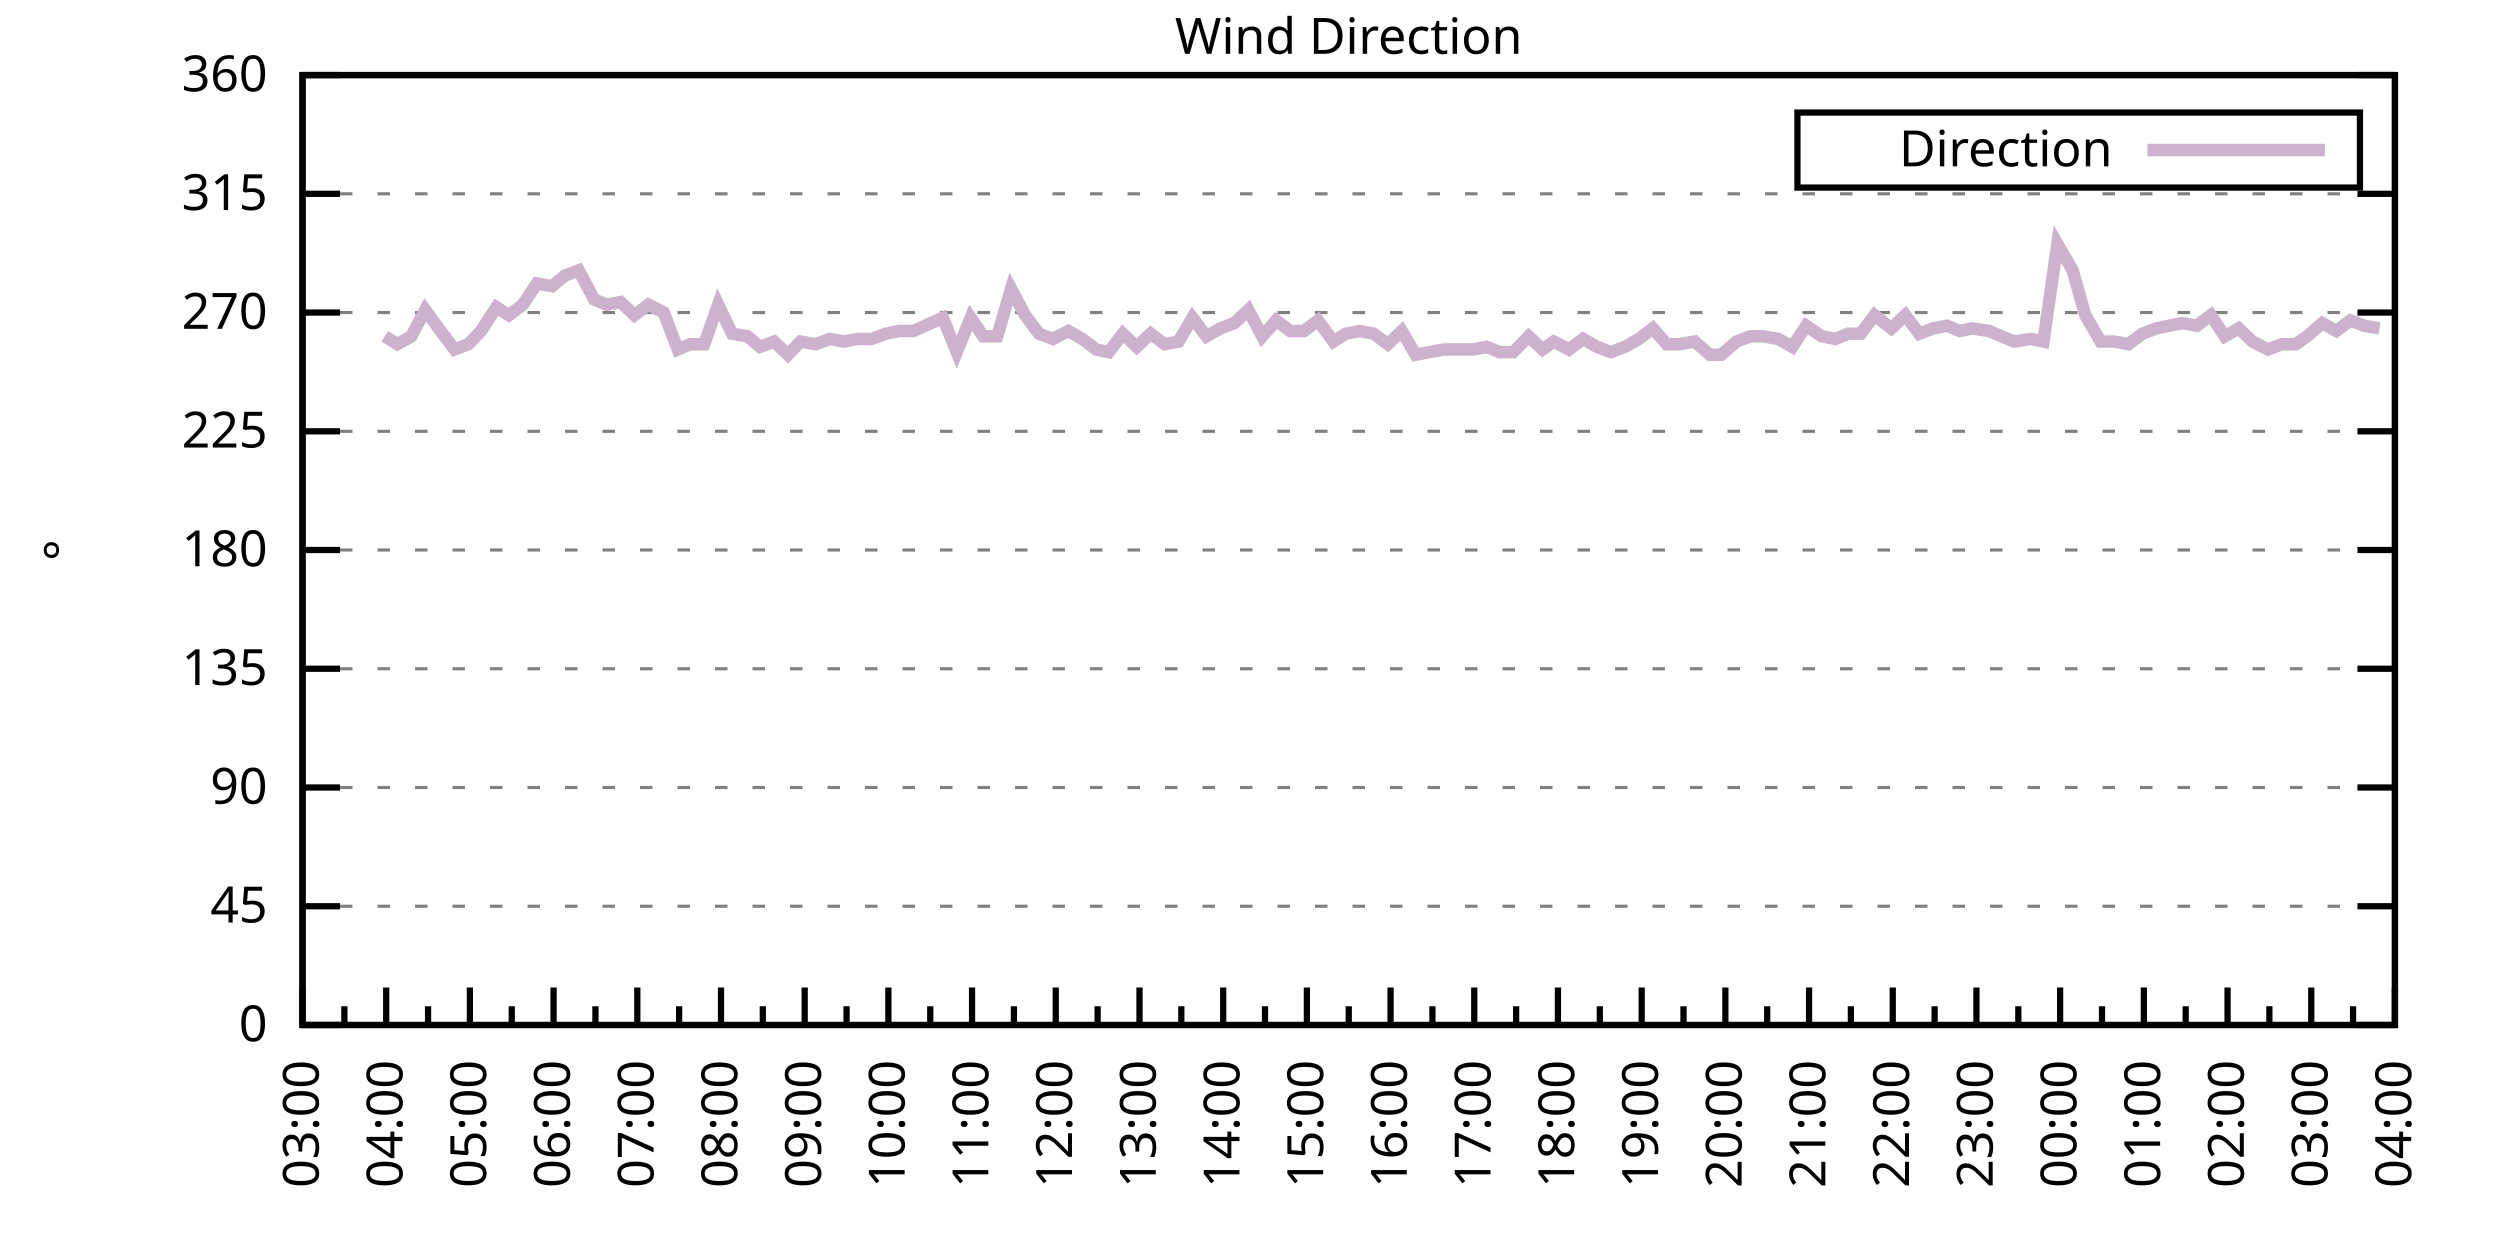
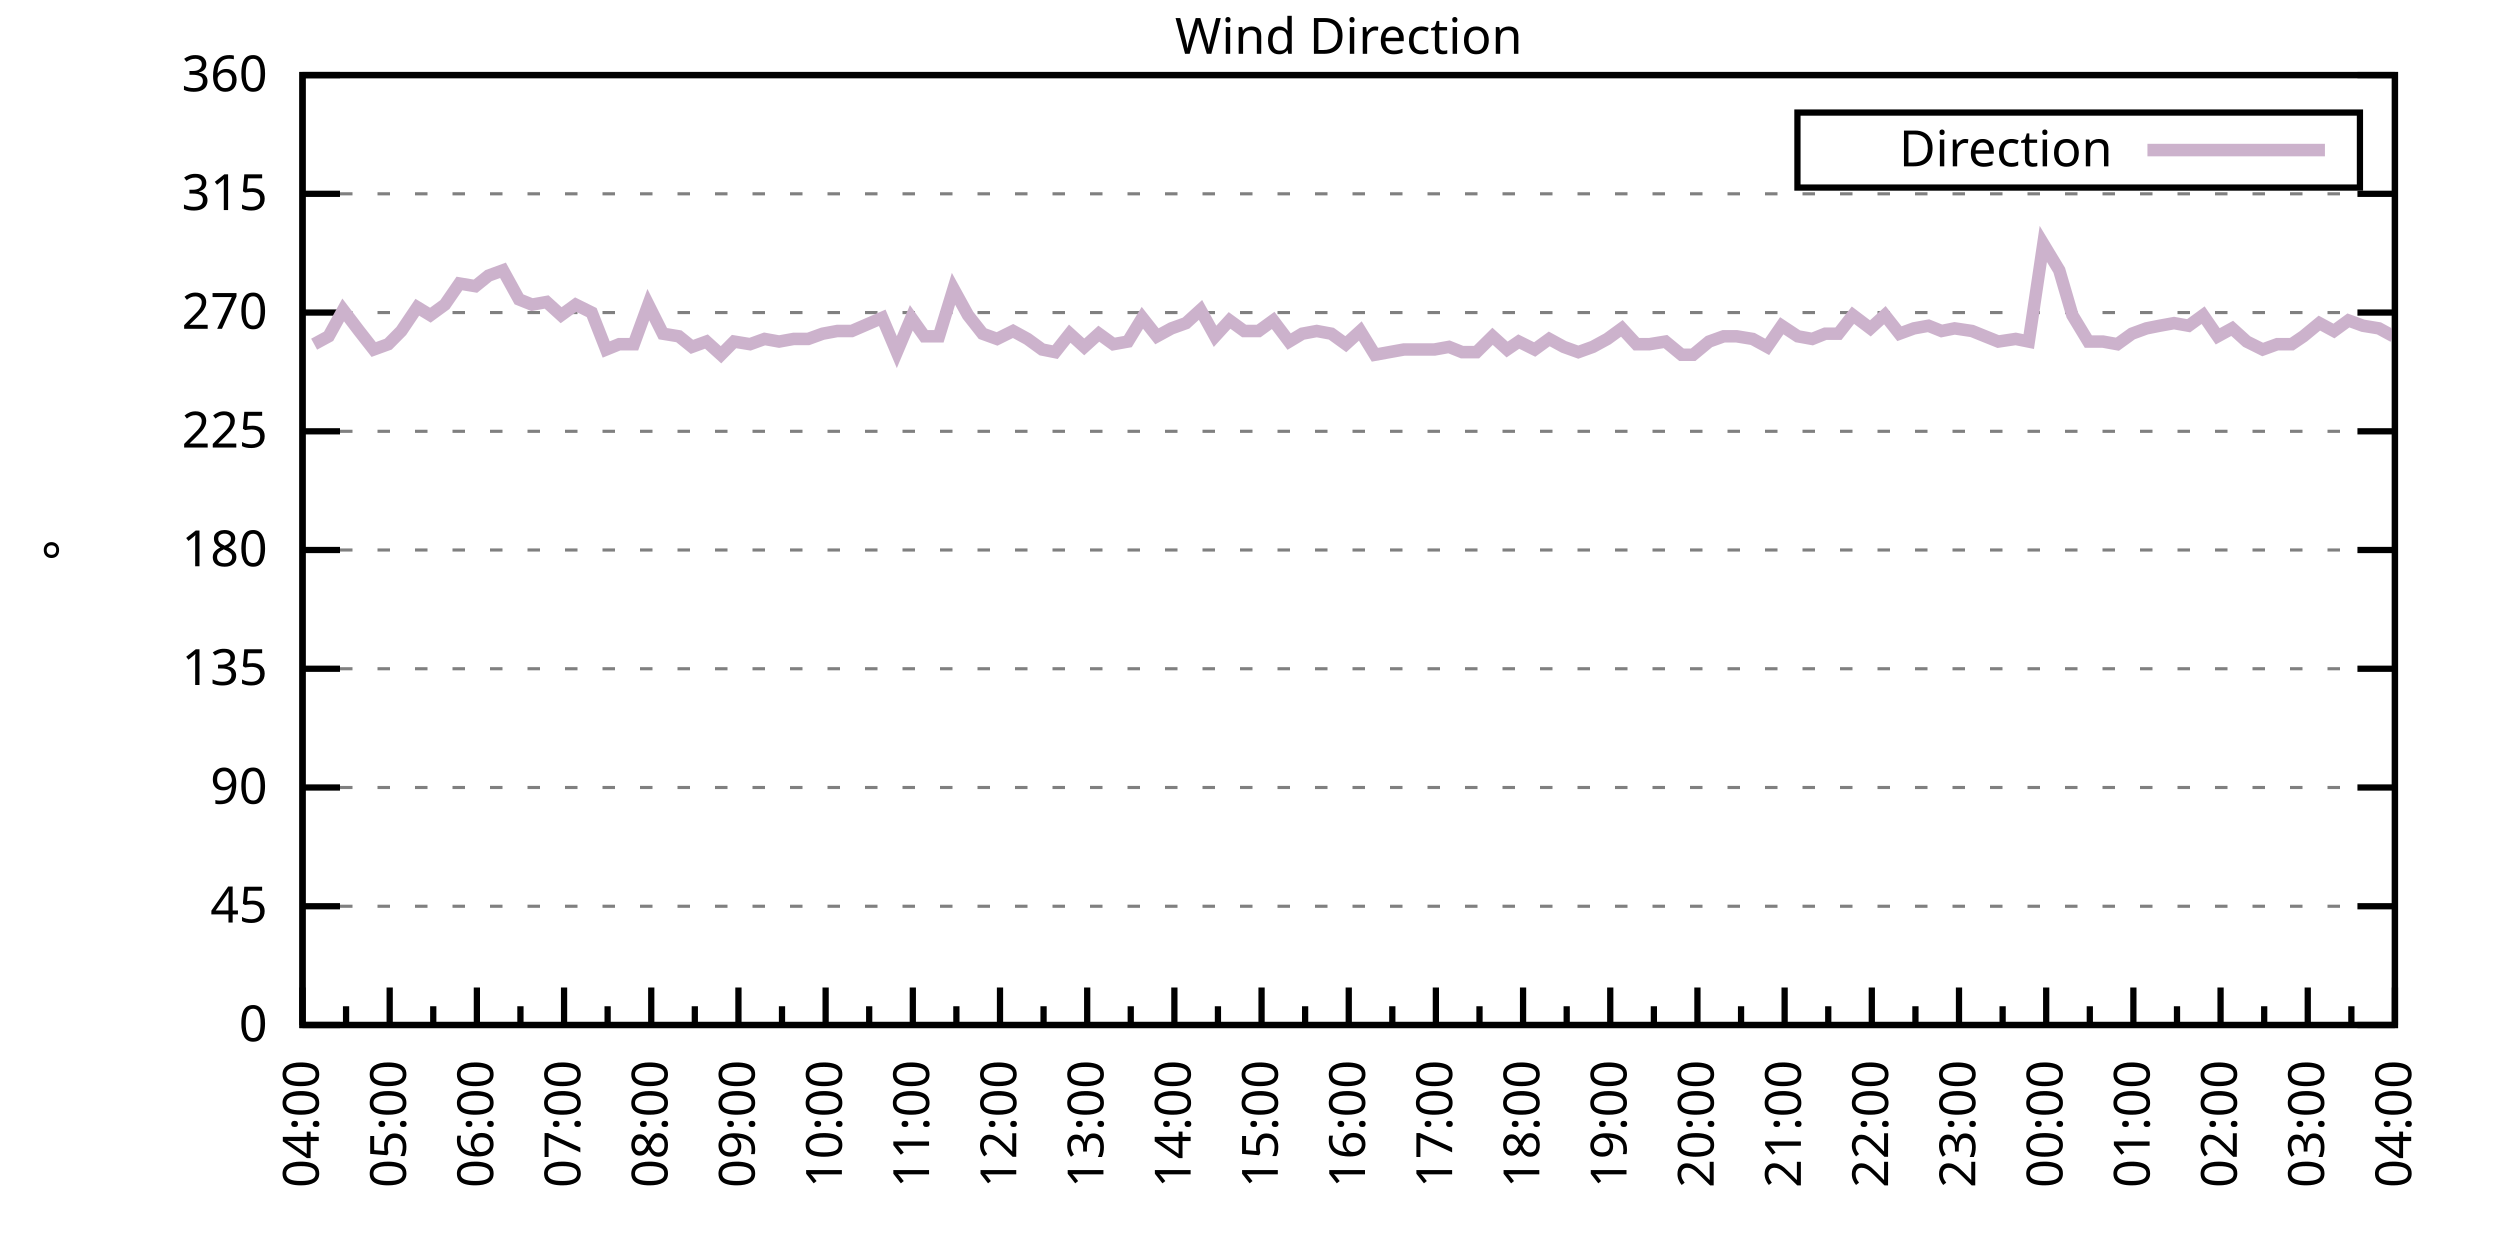
<svg xmlns="http://www.w3.org/2000/svg" xmlns:xlink="http://www.w3.org/1999/xlink" width="400" height="200" viewBox="0 0 400 200">
  <g id="gnuplot_canvas">
    <rect x="0" y="0" width="400" height="200" fill="none" />
    <defs>
      <circle id="gpDot" r="0.5" stroke-width="0.5" stroke="currentColor" />
      <path id="gpPt0" stroke-width="0.333" stroke="currentColor" d="M-1,0 h2 M0,-1 v2" />
      <path id="gpPt1" stroke-width="0.333" stroke="currentColor" d="M-1,-1 L1,1 M1,-1 L-1,1" />
      <path id="gpPt2" stroke-width="0.333" stroke="currentColor" d="M-1,0 L1,0 M0,-1 L0,1 M-1,-1 L1,1 M-1,1 L1,-1" />
      <rect id="gpPt3" stroke-width="0.333" stroke="currentColor" x="-1" y="-1" width="2" height="2" />
      <rect id="gpPt4" stroke-width="0.333" stroke="currentColor" fill="currentColor" x="-1" y="-1" width="2" height="2" />
      <circle id="gpPt5" stroke-width="0.333" stroke="currentColor" cx="0" cy="0" r="1" />
      <use xlink:href="#gpPt5" id="gpPt6" fill="currentColor" stroke="none" />
      <path id="gpPt7" stroke-width="0.333" stroke="currentColor" d="M0,-1.33 L-1.33,0.67 L1.33,0.67 z" />
      <use xlink:href="#gpPt7" id="gpPt8" fill="currentColor" stroke="none" />
      <use xlink:href="#gpPt7" id="gpPt9" stroke="currentColor" transform="rotate(180)" />
      <use xlink:href="#gpPt9" id="gpPt10" fill="currentColor" stroke="none" />
      <use xlink:href="#gpPt3" id="gpPt11" stroke="currentColor" transform="rotate(45)" />
      <use xlink:href="#gpPt11" id="gpPt12" fill="currentColor" stroke="none" />
      <path id="gpPt13" stroke-width="0.333" stroke="currentColor" d="M0,1.330 L1.265,0.411 L0.782,-1.067 L-0.782,-1.076 L-1.265,0.411 z" />
      <use xlink:href="#gpPt13" id="gpPt14" fill="currentColor" stroke="none" />
      <filter id="textbox" filterUnits="objectBoundingBox" x="0" y="0" height="1" width="1">
        <feFlood flood-color="white" flood-opacity="1" result="bgnd" />
        <feComposite in="SourceGraphic" in2="bgnd" operator="atop" />
      </filter>
      <filter id="greybox" filterUnits="objectBoundingBox" x="0" y="0" height="1" width="1">
        <feFlood flood-color="lightgrey" flood-opacity="1" result="grey" />
        <feComposite in="SourceGraphic" in2="grey" operator="atop" />
      </filter>
    </defs>
    <g fill="none" color="white" stroke="currentColor" stroke-width="1.00" stroke-linecap="butt" stroke-linejoin="miter">
</g>
    <g fill="none" color="black" stroke="currentColor" stroke-width="1.00" stroke-linecap="butt" stroke-linejoin="miter">
      <g stroke="none" shape-rendering="crispEdges">
        <polygon fill="rgb(255, 255, 255)" points="48.40,164.00 383.18,164.00 383.18,12.02 48.40,12.02 " />
      </g>
    </g>
    <g fill="none" color="black" stroke="currentColor" stroke-width="1.00" stroke-linecap="butt" stroke-linejoin="miter">
</g>
    <g fill="none" color="black" stroke="black" stroke-width="0.50" stroke-linecap="butt" stroke-linejoin="miter">
</g>
    <g fill="none" color="gray" stroke="currentColor" stroke-width="0.50" stroke-linecap="butt" stroke-linejoin="miter">
      <path stroke="gray" stroke-dasharray="2,4" class="gridline" d="M48.40,164.00 L383.19,164.00  " />
    </g>
    <g fill="none" color="gray" stroke="gray" stroke-width="1.00" stroke-linecap="butt" stroke-linejoin="miter">
</g>
    <g fill="none" color="black" stroke="currentColor" stroke-width="1.00" stroke-linecap="butt" stroke-linejoin="miter">
      <path stroke="black" d="M48.40,164.00 L54.40,164.00 M383.19,164.00 L377.19,164.00  " />
      <g transform="translate(42.80,166.60)" stroke="none" fill="black" font-family="Sans" font-size="8.00" text-anchor="end">
        <text>
          <tspan font-family="Sans"> 0</tspan>
        </text>
      </g>
    </g>
    <g fill="none" color="black" stroke="currentColor" stroke-width="1.00" stroke-linecap="butt" stroke-linejoin="miter">
</g>
    <g fill="none" color="black" stroke="black" stroke-width="0.50" stroke-linecap="butt" stroke-linejoin="miter">
</g>
    <g fill="none" color="gray" stroke="currentColor" stroke-width="0.50" stroke-linecap="butt" stroke-linejoin="miter">
      <path stroke="gray" stroke-dasharray="2,4" class="gridline" d="M48.40,145.00 L383.19,145.00  " />
    </g>
    <g fill="none" color="gray" stroke="gray" stroke-width="1.00" stroke-linecap="butt" stroke-linejoin="miter">
</g>
    <g fill="none" color="black" stroke="currentColor" stroke-width="1.00" stroke-linecap="butt" stroke-linejoin="miter">
      <path stroke="black" d="M48.40,145.00 L54.40,145.00 M383.19,145.00 L377.19,145.00  " />
      <g transform="translate(42.80,147.60)" stroke="none" fill="black" font-family="Sans" font-size="8.00" text-anchor="end">
        <text>
          <tspan font-family="Sans"> 45</tspan>
        </text>
      </g>
    </g>
    <g fill="none" color="black" stroke="currentColor" stroke-width="1.00" stroke-linecap="butt" stroke-linejoin="miter">
</g>
    <g fill="none" color="black" stroke="black" stroke-width="0.50" stroke-linecap="butt" stroke-linejoin="miter">
</g>
    <g fill="none" color="gray" stroke="currentColor" stroke-width="0.50" stroke-linecap="butt" stroke-linejoin="miter">
      <path stroke="gray" stroke-dasharray="2,4" class="gridline" d="M48.40,126.00 L383.19,126.00  " />
    </g>
    <g fill="none" color="gray" stroke="gray" stroke-width="1.00" stroke-linecap="butt" stroke-linejoin="miter">
</g>
    <g fill="none" color="black" stroke="currentColor" stroke-width="1.00" stroke-linecap="butt" stroke-linejoin="miter">
      <path stroke="black" d="M48.40,126.00 L54.40,126.00 M383.19,126.00 L377.19,126.00  " />
      <g transform="translate(42.80,128.60)" stroke="none" fill="black" font-family="Sans" font-size="8.00" text-anchor="end">
        <text>
          <tspan font-family="Sans"> 90</tspan>
        </text>
      </g>
    </g>
    <g fill="none" color="black" stroke="currentColor" stroke-width="1.00" stroke-linecap="butt" stroke-linejoin="miter">
</g>
    <g fill="none" color="black" stroke="black" stroke-width="0.50" stroke-linecap="butt" stroke-linejoin="miter">
</g>
    <g fill="none" color="gray" stroke="currentColor" stroke-width="0.50" stroke-linecap="butt" stroke-linejoin="miter">
      <path stroke="gray" stroke-dasharray="2,4" class="gridline" d="M48.40,107.00 L383.19,107.00  " />
    </g>
    <g fill="none" color="gray" stroke="gray" stroke-width="1.00" stroke-linecap="butt" stroke-linejoin="miter">
</g>
    <g fill="none" color="black" stroke="currentColor" stroke-width="1.00" stroke-linecap="butt" stroke-linejoin="miter">
      <path stroke="black" d="M48.40,107.00 L54.40,107.00 M383.19,107.00 L377.19,107.00  " />
      <g transform="translate(42.80,109.60)" stroke="none" fill="black" font-family="Sans" font-size="8.00" text-anchor="end">
        <text>
          <tspan font-family="Sans"> 135</tspan>
        </text>
      </g>
    </g>
    <g fill="none" color="black" stroke="currentColor" stroke-width="1.00" stroke-linecap="butt" stroke-linejoin="miter">
</g>
    <g fill="none" color="black" stroke="black" stroke-width="0.50" stroke-linecap="butt" stroke-linejoin="miter">
</g>
    <g fill="none" color="gray" stroke="currentColor" stroke-width="0.50" stroke-linecap="butt" stroke-linejoin="miter">
      <path stroke="gray" stroke-dasharray="2,4" class="gridline" d="M48.40,88.00 L383.19,88.00  " />
    </g>
    <g fill="none" color="gray" stroke="gray" stroke-width="1.00" stroke-linecap="butt" stroke-linejoin="miter">
</g>
    <g fill="none" color="black" stroke="currentColor" stroke-width="1.00" stroke-linecap="butt" stroke-linejoin="miter">
      <path stroke="black" d="M48.40,88.00 L54.40,88.00 M383.19,88.00 L377.19,88.00  " />
      <g transform="translate(42.80,90.60)" stroke="none" fill="black" font-family="Sans" font-size="8.00" text-anchor="end">
        <text>
          <tspan font-family="Sans"> 180</tspan>
        </text>
      </g>
    </g>
    <g fill="none" color="black" stroke="currentColor" stroke-width="1.00" stroke-linecap="butt" stroke-linejoin="miter">
</g>
    <g fill="none" color="black" stroke="black" stroke-width="0.50" stroke-linecap="butt" stroke-linejoin="miter">
</g>
    <g fill="none" color="gray" stroke="currentColor" stroke-width="0.50" stroke-linecap="butt" stroke-linejoin="miter">
      <path stroke="gray" stroke-dasharray="2,4" class="gridline" d="M48.40,69.01 L383.19,69.01  " />
    </g>
    <g fill="none" color="gray" stroke="gray" stroke-width="1.00" stroke-linecap="butt" stroke-linejoin="miter">
</g>
    <g fill="none" color="black" stroke="currentColor" stroke-width="1.00" stroke-linecap="butt" stroke-linejoin="miter">
      <path stroke="black" d="M48.40,69.01 L54.40,69.01 M383.19,69.01 L377.19,69.01  " />
      <g transform="translate(42.80,71.61)" stroke="none" fill="black" font-family="Sans" font-size="8.00" text-anchor="end">
        <text>
          <tspan font-family="Sans"> 225</tspan>
        </text>
      </g>
    </g>
    <g fill="none" color="black" stroke="currentColor" stroke-width="1.00" stroke-linecap="butt" stroke-linejoin="miter">
</g>
    <g fill="none" color="black" stroke="black" stroke-width="0.50" stroke-linecap="butt" stroke-linejoin="miter">
</g>
    <g fill="none" color="gray" stroke="currentColor" stroke-width="0.50" stroke-linecap="butt" stroke-linejoin="miter">
      <path stroke="gray" stroke-dasharray="2,4" class="gridline" d="M48.40,50.01 L383.19,50.01  " />
    </g>
    <g fill="none" color="gray" stroke="gray" stroke-width="1.00" stroke-linecap="butt" stroke-linejoin="miter">
</g>
    <g fill="none" color="black" stroke="currentColor" stroke-width="1.00" stroke-linecap="butt" stroke-linejoin="miter">
      <path stroke="black" d="M48.40,50.01 L54.40,50.01 M383.19,50.01 L377.19,50.01  " />
      <g transform="translate(42.80,52.61)" stroke="none" fill="black" font-family="Sans" font-size="8.00" text-anchor="end">
        <text>
          <tspan font-family="Sans"> 270</tspan>
        </text>
      </g>
    </g>
    <g fill="none" color="black" stroke="currentColor" stroke-width="1.00" stroke-linecap="butt" stroke-linejoin="miter">
</g>
    <g fill="none" color="black" stroke="black" stroke-width="0.50" stroke-linecap="butt" stroke-linejoin="miter">
</g>
    <g fill="none" color="gray" stroke="currentColor" stroke-width="0.50" stroke-linecap="butt" stroke-linejoin="miter">
      <path stroke="gray" stroke-dasharray="2,4" class="gridline" d="M48.40,31.01 L383.19,31.01  " />
    </g>
    <g fill="none" color="gray" stroke="gray" stroke-width="1.00" stroke-linecap="butt" stroke-linejoin="miter">
</g>
    <g fill="none" color="black" stroke="currentColor" stroke-width="1.00" stroke-linecap="butt" stroke-linejoin="miter">
      <path stroke="black" d="M48.40,31.01 L54.40,31.01 M383.19,31.01 L377.19,31.01  " />
      <g transform="translate(42.80,33.61)" stroke="none" fill="black" font-family="Sans" font-size="8.00" text-anchor="end">
        <text>
          <tspan font-family="Sans"> 315</tspan>
        </text>
      </g>
    </g>
    <g fill="none" color="black" stroke="currentColor" stroke-width="1.00" stroke-linecap="butt" stroke-linejoin="miter">
</g>
    <g fill="none" color="black" stroke="black" stroke-width="0.50" stroke-linecap="butt" stroke-linejoin="miter">
</g>
    <g fill="none" color="gray" stroke="currentColor" stroke-width="0.50" stroke-linecap="butt" stroke-linejoin="miter">
      <path stroke="gray" stroke-dasharray="2,4" class="gridline" d="M48.40,12.01 L383.19,12.01  " />
    </g>
    <g fill="none" color="gray" stroke="gray" stroke-width="1.00" stroke-linecap="butt" stroke-linejoin="miter">
</g>
    <g fill="none" color="black" stroke="currentColor" stroke-width="1.00" stroke-linecap="butt" stroke-linejoin="miter">
      <path stroke="black" d="M48.40,12.01 L54.40,12.01 M383.19,12.01 L377.19,12.01  " />
      <g transform="translate(42.80,14.61)" stroke="none" fill="black" font-family="Sans" font-size="8.00" text-anchor="end">
        <text>
          <tspan font-family="Sans"> 360</tspan>
        </text>
      </g>
    </g>
    <g fill="none" color="black" stroke="currentColor" stroke-width="1.00" stroke-linecap="butt" stroke-linejoin="miter">
      <path stroke="black" d="M48.40,164.00 L48.40,158.00  " />
      <g transform="translate(51.00,169.60) rotate(270)" stroke="none" fill="black" font-family="Sans" font-size="8.00" text-anchor="end">
        <text>
+           <tspan font-family="Sans">04:00</tspan>
+         </text>
+       </g>
+     </g>
+     <g fill="none" color="black" stroke="currentColor" stroke-width="1.00" stroke-linecap="butt" stroke-linejoin="miter">
+       <path stroke="black" d="M55.37,164.00 L55.37,161.00 M62.35,164.00 L62.35,158.00  " />
+       <g transform="translate(64.95,169.60) rotate(270)" stroke="none" fill="black" font-family="Sans" font-size="8.00" text-anchor="end">
+         <text>
+           <tspan font-family="Sans">05:00</tspan>
+         </text>
+       </g>
+     </g>
+     <g fill="none" color="black" stroke="currentColor" stroke-width="1.00" stroke-linecap="butt" stroke-linejoin="miter">
+       <path stroke="black" d="M69.32,164.00 L69.32,161.00 M76.30,164.00 L76.30,158.00  " />
+       <g transform="translate(78.90,169.60) rotate(270)" stroke="none" fill="black" font-family="Sans" font-size="8.00" text-anchor="end">
+         <text>
+           <tspan font-family="Sans">06:00</tspan>
+         </text>
+       </g>
+     </g>
+     <g fill="none" color="black" stroke="currentColor" stroke-width="1.00" stroke-linecap="butt" stroke-linejoin="miter">
+       <path stroke="black" d="M83.27,164.00 L83.27,161.00 M90.25,164.00 L90.25,158.00  " />
+       <g transform="translate(92.85,169.60) rotate(270)" stroke="none" fill="black" font-family="Sans" font-size="8.00" text-anchor="end">
+         <text>
+           <tspan font-family="Sans">07:00</tspan>
+         </text>
+       </g>
+     </g>
+     <g fill="none" color="black" stroke="currentColor" stroke-width="1.00" stroke-linecap="butt" stroke-linejoin="miter">
+       <path stroke="black" d="M97.22,164.00 L97.22,161.00 M104.20,164.00 L104.20,158.00  " />
+       <g transform="translate(106.80,169.60) rotate(270)" stroke="none" fill="black" font-family="Sans" font-size="8.00" text-anchor="end">
+         <text>
+           <tspan font-family="Sans">08:00</tspan>
+         </text>
+       </g>
+     </g>
+     <g fill="none" color="black" stroke="currentColor" stroke-width="1.00" stroke-linecap="butt" stroke-linejoin="miter">
+       <path stroke="black" d="M111.17,164.00 L111.17,161.00 M118.15,164.00 L118.15,158.00  " />
+       <g transform="translate(120.75,169.60) rotate(270)" stroke="none" fill="black" font-family="Sans" font-size="8.00" text-anchor="end">
+         <text>
+           <tspan font-family="Sans">09:00</tspan>
+         </text>
+       </g>
+     </g>
+     <g fill="none" color="black" stroke="currentColor" stroke-width="1.00" stroke-linecap="butt" stroke-linejoin="miter">
+       <path stroke="black" d="M125.12,164.00 L125.12,161.00 M132.10,164.00 L132.10,158.00  " />
+       <g transform="translate(134.70,169.60) rotate(270)" stroke="none" fill="black" font-family="Sans" font-size="8.00" text-anchor="end">
+         <text>
+           <tspan font-family="Sans">10:00</tspan>
+         </text>
+       </g>
+     </g>
+     <g fill="none" color="black" stroke="currentColor" stroke-width="1.00" stroke-linecap="butt" stroke-linejoin="miter">
+       <path stroke="black" d="M139.07,164.00 L139.07,161.00 M146.05,164.00 L146.05,158.00  " />
+       <g transform="translate(148.65,169.60) rotate(270)" stroke="none" fill="black" font-family="Sans" font-size="8.00" text-anchor="end">
+         <text>
+           <tspan font-family="Sans">11:00</tspan>
+         </text>
+       </g>
+     </g>
+     <g fill="none" color="black" stroke="currentColor" stroke-width="1.00" stroke-linecap="butt" stroke-linejoin="miter">
+       <path stroke="black" d="M153.02,164.00 L153.02,161.00 M160.00,164.00 L160.00,158.00  " />
+       <g transform="translate(162.60,169.60) rotate(270)" stroke="none" fill="black" font-family="Sans" font-size="8.00" text-anchor="end">
+         <text>
+           <tspan font-family="Sans">12:00</tspan>
+         </text>
+       </g>
+     </g>
+     <g fill="none" color="black" stroke="currentColor" stroke-width="1.00" stroke-linecap="butt" stroke-linejoin="miter">
+       <path stroke="black" d="M166.97,164.00 L166.97,161.00 M173.95,164.00 L173.95,158.00  " />
+       <g transform="translate(176.55,169.60) rotate(270)" stroke="none" fill="black" font-family="Sans" font-size="8.00" text-anchor="end">
+         <text>
+           <tspan font-family="Sans">13:00</tspan>
+         </text>
+       </g>
+     </g>
+     <g fill="none" color="black" stroke="currentColor" stroke-width="1.00" stroke-linecap="butt" stroke-linejoin="miter">
+       <path stroke="black" d="M180.92,164.00 L180.92,161.00 M187.90,164.00 L187.90,158.00  " />
+       <g transform="translate(190.50,169.60) rotate(270)" stroke="none" fill="black" font-family="Sans" font-size="8.00" text-anchor="end">
+         <text>
+           <tspan font-family="Sans">14:00</tspan>
+         </text>
+       </g>
+     </g>
+     <g fill="none" color="black" stroke="currentColor" stroke-width="1.00" stroke-linecap="butt" stroke-linejoin="miter">
+       <path stroke="black" d="M194.87,164.00 L194.87,161.00 M201.85,164.00 L201.85,158.00  " />
+       <g transform="translate(204.45,169.60) rotate(270)" stroke="none" fill="black" font-family="Sans" font-size="8.00" text-anchor="end">
+         <text>
+           <tspan font-family="Sans">15:00</tspan>
+         </text>
+       </g>
+     </g>
+     <g fill="none" color="black" stroke="currentColor" stroke-width="1.00" stroke-linecap="butt" stroke-linejoin="miter">
+       <path stroke="black" d="M208.82,164.00 L208.82,161.00 M215.80,164.00 L215.80,158.00  " />
+       <g transform="translate(218.40,169.60) rotate(270)" stroke="none" fill="black" font-family="Sans" font-size="8.00" text-anchor="end">
+         <text>
+           <tspan font-family="Sans">16:00</tspan>
+         </text>
+       </g>
+     </g>
+     <g fill="none" color="black" stroke="currentColor" stroke-width="1.00" stroke-linecap="butt" stroke-linejoin="miter">
+       <path stroke="black" d="M222.77,164.00 L222.77,161.00 M229.74,164.00 L229.74,158.00  " />
+       <g transform="translate(232.34,169.60) rotate(270)" stroke="none" fill="black" font-family="Sans" font-size="8.00" text-anchor="end">
+         <text>
+           <tspan font-family="Sans">17:00</tspan>
+         </text>
+       </g>
+     </g>
+     <g fill="none" color="black" stroke="currentColor" stroke-width="1.00" stroke-linecap="butt" stroke-linejoin="miter">
+       <path stroke="black" d="M236.72,164.00 L236.72,161.00 M243.69,164.00 L243.69,158.00  " />
+       <g transform="translate(246.29,169.60) rotate(270)" stroke="none" fill="black" font-family="Sans" font-size="8.00" text-anchor="end">
+         <text>
+           <tspan font-family="Sans">18:00</tspan>
+         </text>
+       </g>
+     </g>
+     <g fill="none" color="black" stroke="currentColor" stroke-width="1.00" stroke-linecap="butt" stroke-linejoin="miter">
+       <path stroke="black" d="M250.67,164.00 L250.67,161.00 M257.64,164.00 L257.64,158.00  " />
+       <g transform="translate(260.24,169.60) rotate(270)" stroke="none" fill="black" font-family="Sans" font-size="8.00" text-anchor="end">
+         <text>
+           <tspan font-family="Sans">19:00</tspan>
+         </text>
+       </g>
+     </g>
+     <g fill="none" color="black" stroke="currentColor" stroke-width="1.00" stroke-linecap="butt" stroke-linejoin="miter">
+       <path stroke="black" d="M264.62,164.00 L264.62,161.00 M271.59,164.00 L271.59,158.00  " />
+       <g transform="translate(274.19,169.60) rotate(270)" stroke="none" fill="black" font-family="Sans" font-size="8.00" text-anchor="end">
+         <text>
+           <tspan font-family="Sans">20:00</tspan>
+         </text>
+       </g>
+     </g>
+     <g fill="none" color="black" stroke="currentColor" stroke-width="1.00" stroke-linecap="butt" stroke-linejoin="miter">
+       <path stroke="black" d="M278.57,164.00 L278.57,161.00 M285.54,164.00 L285.54,158.00  " />
+       <g transform="translate(288.14,169.60) rotate(270)" stroke="none" fill="black" font-family="Sans" font-size="8.00" text-anchor="end">
+         <text>
+           <tspan font-family="Sans">21:00</tspan>
+         </text>
+       </g>
+     </g>
+     <g fill="none" color="black" stroke="currentColor" stroke-width="1.00" stroke-linecap="butt" stroke-linejoin="miter">
+       <path stroke="black" d="M292.52,164.00 L292.52,161.00 M299.49,164.00 L299.49,158.00  " />
+       <g transform="translate(302.09,169.60) rotate(270)" stroke="none" fill="black" font-family="Sans" font-size="8.00" text-anchor="end">
+         <text>
+           <tspan font-family="Sans">22:00</tspan>
+         </text>
+       </g>
+     </g>
+     <g fill="none" color="black" stroke="currentColor" stroke-width="1.00" stroke-linecap="butt" stroke-linejoin="miter">
+       <path stroke="black" d="M306.47,164.00 L306.47,161.00 M313.44,164.00 L313.44,158.00  " />
+       <g transform="translate(316.04,169.60) rotate(270)" stroke="none" fill="black" font-family="Sans" font-size="8.00" text-anchor="end">
+         <text>
+           <tspan font-family="Sans">23:00</tspan>
+         </text>
+       </g>
+     </g>
+     <g fill="none" color="black" stroke="currentColor" stroke-width="1.00" stroke-linecap="butt" stroke-linejoin="miter">
+       <path stroke="black" d="M320.42,164.00 L320.42,161.00 M327.39,164.00 L327.39,158.00  " />
+       <g transform="translate(329.99,169.60) rotate(270)" stroke="none" fill="black" font-family="Sans" font-size="8.00" text-anchor="end">
+         <text>
+           <tspan font-family="Sans">00:00</tspan>
+         </text>
+       </g>
+     </g>
+     <g fill="none" color="black" stroke="currentColor" stroke-width="1.00" stroke-linecap="butt" stroke-linejoin="miter">
+       <path stroke="black" d="M334.37,164.00 L334.37,161.00 M341.34,164.00 L341.34,158.00  " />
+       <g transform="translate(343.94,169.60) rotate(270)" stroke="none" fill="black" font-family="Sans" font-size="8.00" text-anchor="end">
+         <text>
+           <tspan font-family="Sans">01:00</tspan>
+         </text>
+       </g>
+     </g>
+     <g fill="none" color="black" stroke="currentColor" stroke-width="1.00" stroke-linecap="butt" stroke-linejoin="miter">
+       <path stroke="black" d="M348.32,164.00 L348.32,161.00 M355.29,164.00 L355.29,158.00  " />
+       <g transform="translate(357.89,169.60) rotate(270)" stroke="none" fill="black" font-family="Sans" font-size="8.00" text-anchor="end">
+         <text>
+           <tspan font-family="Sans">02:00</tspan>
+         </text>
+       </g>
+     </g>
+     <g fill="none" color="black" stroke="currentColor" stroke-width="1.00" stroke-linecap="butt" stroke-linejoin="miter">
+       <path stroke="black" d="M362.27,164.00 L362.27,161.00 M369.24,164.00 L369.24,158.00  " />
+       <g transform="translate(371.84,169.60) rotate(270)" stroke="none" fill="black" font-family="Sans" font-size="8.00" text-anchor="end">
+         <text>
          <tspan font-family="Sans">03:00</tspan>
        </text>
      </g>
    </g>
    <g fill="none" color="black" stroke="currentColor" stroke-width="1.00" stroke-linecap="butt" stroke-linejoin="miter">
-       <path stroke="black" d="M55.10,164.00 L55.10,161.00 M61.79,164.00 L61.79,158.00  " />
-       <g transform="translate(64.39,169.60) rotate(270)" stroke="none" fill="black" font-family="Sans" font-size="8.00" text-anchor="end">
-         <text>
-           <tspan font-family="Sans">04:00</tspan>
-         </text>
-       </g>
-     </g>
-     <g fill="none" color="black" stroke="currentColor" stroke-width="1.00" stroke-linecap="butt" stroke-linejoin="miter">
-       <path stroke="black" d="M68.49,164.00 L68.49,161.00 M75.18,164.00 L75.18,158.00  " />
-       <g transform="translate(77.78,169.60) rotate(270)" stroke="none" fill="black" font-family="Sans" font-size="8.00" text-anchor="end">
-         <text>
-           <tspan font-family="Sans">05:00</tspan>
-         </text>
-       </g>
-     </g>
-     <g fill="none" color="black" stroke="currentColor" stroke-width="1.00" stroke-linecap="butt" stroke-linejoin="miter">
-       <path stroke="black" d="M81.88,164.00 L81.88,161.00 M88.57,164.00 L88.57,158.00  " />
-       <g transform="translate(91.17,169.60) rotate(270)" stroke="none" fill="black" font-family="Sans" font-size="8.00" text-anchor="end">
-         <text>
-           <tspan font-family="Sans">06:00</tspan>
-         </text>
-       </g>
-     </g>
-     <g fill="none" color="black" stroke="currentColor" stroke-width="1.00" stroke-linecap="butt" stroke-linejoin="miter">
-       <path stroke="black" d="M95.27,164.00 L95.27,161.00 M101.97,164.00 L101.97,158.00  " />
-       <g transform="translate(104.57,169.60) rotate(270)" stroke="none" fill="black" font-family="Sans" font-size="8.00" text-anchor="end">
-         <text>
-           <tspan font-family="Sans">07:00</tspan>
-         </text>
-       </g>
-     </g>
-     <g fill="none" color="black" stroke="currentColor" stroke-width="1.00" stroke-linecap="butt" stroke-linejoin="miter">
-       <path stroke="black" d="M108.66,164.00 L108.66,161.00 M115.36,164.00 L115.36,158.00  " />
-       <g transform="translate(117.96,169.60) rotate(270)" stroke="none" fill="black" font-family="Sans" font-size="8.00" text-anchor="end">
-         <text>
-           <tspan font-family="Sans">08:00</tspan>
-         </text>
-       </g>
-     </g>
-     <g fill="none" color="black" stroke="currentColor" stroke-width="1.00" stroke-linecap="butt" stroke-linejoin="miter">
-       <path stroke="black" d="M122.05,164.00 L122.05,161.00 M128.75,164.00 L128.75,158.00  " />
-       <g transform="translate(131.35,169.60) rotate(270)" stroke="none" fill="black" font-family="Sans" font-size="8.00" text-anchor="end">
-         <text>
-           <tspan font-family="Sans">09:00</tspan>
-         </text>
-       </g>
-     </g>
-     <g fill="none" color="black" stroke="currentColor" stroke-width="1.00" stroke-linecap="butt" stroke-linejoin="miter">
-       <path stroke="black" d="M135.45,164.00 L135.45,161.00 M142.14,164.00 L142.14,158.00  " />
-       <g transform="translate(144.74,169.60) rotate(270)" stroke="none" fill="black" font-family="Sans" font-size="8.00" text-anchor="end">
-         <text>
-           <tspan font-family="Sans">10:00</tspan>
-         </text>
-       </g>
-     </g>
-     <g fill="none" color="black" stroke="currentColor" stroke-width="1.00" stroke-linecap="butt" stroke-linejoin="miter">
-       <path stroke="black" d="M148.84,164.00 L148.84,161.00 M155.53,164.00 L155.53,158.00  " />
-       <g transform="translate(158.13,169.60) rotate(270)" stroke="none" fill="black" font-family="Sans" font-size="8.00" text-anchor="end">
-         <text>
-           <tspan font-family="Sans">11:00</tspan>
-         </text>
-       </g>
-     </g>
-     <g fill="none" color="black" stroke="currentColor" stroke-width="1.00" stroke-linecap="butt" stroke-linejoin="miter">
-       <path stroke="black" d="M162.23,164.00 L162.23,161.00 M168.92,164.00 L168.92,158.00  " />
-       <g transform="translate(171.52,169.60) rotate(270)" stroke="none" fill="black" font-family="Sans" font-size="8.00" text-anchor="end">
-         <text>
-           <tspan font-family="Sans">12:00</tspan>
-         </text>
-       </g>
-     </g>
-     <g fill="none" color="black" stroke="currentColor" stroke-width="1.00" stroke-linecap="butt" stroke-linejoin="miter">
-       <path stroke="black" d="M175.62,164.00 L175.62,161.00 M182.32,164.00 L182.32,158.00  " />
-       <g transform="translate(184.92,169.60) rotate(270)" stroke="none" fill="black" font-family="Sans" font-size="8.00" text-anchor="end">
-         <text>
-           <tspan font-family="Sans">13:00</tspan>
-         </text>
-       </g>
-     </g>
-     <g fill="none" color="black" stroke="currentColor" stroke-width="1.00" stroke-linecap="butt" stroke-linejoin="miter">
-       <path stroke="black" d="M189.01,164.00 L189.01,161.00 M195.71,164.00 L195.71,158.00  " />
-       <g transform="translate(198.31,169.60) rotate(270)" stroke="none" fill="black" font-family="Sans" font-size="8.00" text-anchor="end">
-         <text>
-           <tspan font-family="Sans">14:00</tspan>
-         </text>
-       </g>
-     </g>
-     <g fill="none" color="black" stroke="currentColor" stroke-width="1.00" stroke-linecap="butt" stroke-linejoin="miter">
-       <path stroke="black" d="M202.40,164.00 L202.40,161.00 M209.10,164.00 L209.10,158.00  " />
-       <g transform="translate(211.70,169.60) rotate(270)" stroke="none" fill="black" font-family="Sans" font-size="8.00" text-anchor="end">
-         <text>
-           <tspan font-family="Sans">15:00</tspan>
-         </text>
-       </g>
-     </g>
-     <g fill="none" color="black" stroke="currentColor" stroke-width="1.00" stroke-linecap="butt" stroke-linejoin="miter">
-       <path stroke="black" d="M215.80,164.00 L215.80,161.00 M222.49,164.00 L222.49,158.00  " />
-       <g transform="translate(225.09,169.60) rotate(270)" stroke="none" fill="black" font-family="Sans" font-size="8.00" text-anchor="end">
-         <text>
-           <tspan font-family="Sans">16:00</tspan>
-         </text>
-       </g>
-     </g>
-     <g fill="none" color="black" stroke="currentColor" stroke-width="1.00" stroke-linecap="butt" stroke-linejoin="miter">
-       <path stroke="black" d="M229.19,164.00 L229.19,161.00 M235.88,164.00 L235.88,158.00  " />
-       <g transform="translate(238.48,169.60) rotate(270)" stroke="none" fill="black" font-family="Sans" font-size="8.00" text-anchor="end">
-         <text>
-           <tspan font-family="Sans">17:00</tspan>
-         </text>
-       </g>
-     </g>
-     <g fill="none" color="black" stroke="currentColor" stroke-width="1.00" stroke-linecap="butt" stroke-linejoin="miter">
-       <path stroke="black" d="M242.58,164.00 L242.58,161.00 M249.27,164.00 L249.27,158.00  " />
-       <g transform="translate(251.87,169.60) rotate(270)" stroke="none" fill="black" font-family="Sans" font-size="8.00" text-anchor="end">
-         <text>
-           <tspan font-family="Sans">18:00</tspan>
-         </text>
-       </g>
-     </g>
-     <g fill="none" color="black" stroke="currentColor" stroke-width="1.00" stroke-linecap="butt" stroke-linejoin="miter">
-       <path stroke="black" d="M255.97,164.00 L255.97,161.00 M262.67,164.00 L262.67,158.00  " />
-       <g transform="translate(265.27,169.60) rotate(270)" stroke="none" fill="black" font-family="Sans" font-size="8.00" text-anchor="end">
-         <text>
-           <tspan font-family="Sans">19:00</tspan>
-         </text>
-       </g>
-     </g>
-     <g fill="none" color="black" stroke="currentColor" stroke-width="1.00" stroke-linecap="butt" stroke-linejoin="miter">
-       <path stroke="black" d="M269.36,164.00 L269.36,161.00 M276.06,164.00 L276.06,158.00  " />
-       <g transform="translate(278.66,169.60) rotate(270)" stroke="none" fill="black" font-family="Sans" font-size="8.00" text-anchor="end">
-         <text>
-           <tspan font-family="Sans">20:00</tspan>
-         </text>
-       </g>
-     </g>
-     <g fill="none" color="black" stroke="currentColor" stroke-width="1.00" stroke-linecap="butt" stroke-linejoin="miter">
-       <path stroke="black" d="M282.75,164.00 L282.75,161.00 M289.45,164.00 L289.45,158.00  " />
-       <g transform="translate(292.05,169.60) rotate(270)" stroke="none" fill="black" font-family="Sans" font-size="8.00" text-anchor="end">
-         <text>
-           <tspan font-family="Sans">21:00</tspan>
-         </text>
-       </g>
-     </g>
-     <g fill="none" color="black" stroke="currentColor" stroke-width="1.00" stroke-linecap="butt" stroke-linejoin="miter">
-       <path stroke="black" d="M296.14,164.00 L296.14,161.00 M302.84,164.00 L302.84,158.00  " />
-       <g transform="translate(305.44,169.60) rotate(270)" stroke="none" fill="black" font-family="Sans" font-size="8.00" text-anchor="end">
-         <text>
-           <tspan font-family="Sans">22:00</tspan>
-         </text>
-       </g>
-     </g>
-     <g fill="none" color="black" stroke="currentColor" stroke-width="1.00" stroke-linecap="butt" stroke-linejoin="miter">
-       <path stroke="black" d="M309.54,164.00 L309.54,161.00 M316.23,164.00 L316.23,158.00  " />
-       <g transform="translate(318.83,169.60) rotate(270)" stroke="none" fill="black" font-family="Sans" font-size="8.00" text-anchor="end">
-         <text>
-           <tspan font-family="Sans">23:00</tspan>
-         </text>
-       </g>
-     </g>
-     <g fill="none" color="black" stroke="currentColor" stroke-width="1.00" stroke-linecap="butt" stroke-linejoin="miter">
-       <path stroke="black" d="M322.93,164.00 L322.93,161.00 M329.62,164.00 L329.62,158.00  " />
-       <g transform="translate(332.22,169.60) rotate(270)" stroke="none" fill="black" font-family="Sans" font-size="8.00" text-anchor="end">
-         <text>
-           <tspan font-family="Sans">00:00</tspan>
-         </text>
-       </g>
-     </g>
-     <g fill="none" color="black" stroke="currentColor" stroke-width="1.00" stroke-linecap="butt" stroke-linejoin="miter">
-       <path stroke="black" d="M336.32,164.00 L336.32,161.00 M343.02,164.00 L343.02,158.00  " />
-       <g transform="translate(345.62,169.60) rotate(270)" stroke="none" fill="black" font-family="Sans" font-size="8.00" text-anchor="end">
-         <text>
-           <tspan font-family="Sans">01:00</tspan>
-         </text>
-       </g>
-     </g>
-     <g fill="none" color="black" stroke="currentColor" stroke-width="1.00" stroke-linecap="butt" stroke-linejoin="miter">
-       <path stroke="black" d="M349.71,164.00 L349.71,161.00 M356.41,164.00 L356.41,158.00  " />
-       <g transform="translate(359.01,169.60) rotate(270)" stroke="none" fill="black" font-family="Sans" font-size="8.00" text-anchor="end">
-         <text>
-           <tspan font-family="Sans">02:00</tspan>
-         </text>
-       </g>
-     </g>
-     <g fill="none" color="black" stroke="currentColor" stroke-width="1.00" stroke-linecap="butt" stroke-linejoin="miter">
-       <path stroke="black" d="M363.10,164.00 L363.10,161.00 M369.80,164.00 L369.80,158.00  " />
-       <g transform="translate(372.40,169.60) rotate(270)" stroke="none" fill="black" font-family="Sans" font-size="8.00" text-anchor="end">
-         <text>
-           <tspan font-family="Sans">03:00</tspan>
-         </text>
-       </g>
-     </g>
-     <g fill="none" color="black" stroke="currentColor" stroke-width="1.00" stroke-linecap="butt" stroke-linejoin="miter">
-       <path stroke="black" d="M376.49,164.00 L376.49,161.00 M383.19,164.00 L383.19,158.00  " />
+       <path stroke="black" d="M376.22,164.00 L376.22,161.00 M383.19,164.00 L383.19,158.00  " />
      <g transform="translate(385.79,169.60) rotate(270)" stroke="none" fill="black" font-family="Sans" font-size="8.00" text-anchor="end">
        <text>
          <tspan font-family="Sans">04:00</tspan>
        </text>
      </g>
    </g>
    <g fill="none" color="black" stroke="currentColor" stroke-width="1.00" stroke-linecap="butt" stroke-linejoin="miter">
</g>
    <g fill="none" color="black" stroke="currentColor" stroke-width="1.00" stroke-linecap="butt" stroke-linejoin="miter">
      <path stroke="black" d="M48.40,12.01 L48.40,164.00 L383.19,164.00 L383.19,12.01 L48.40,12.01 Z  " />
    </g>
    <g fill="none" color="black" stroke="currentColor" stroke-width="1.00" stroke-linecap="butt" stroke-linejoin="miter">
      <g transform="translate(12.80,88.01) rotate(270)" stroke="none" fill="black" font-family="Sans" font-size="8.00" text-anchor="middle">
        <text>
          <tspan font-family="Sans">°</tspan>
        </text>
      </g>
    </g>
    <g fill="none" color="black" stroke="currentColor" stroke-width="1.00" stroke-linecap="butt" stroke-linejoin="miter">
</g>
    <g fill="none" color="black" stroke="currentColor" stroke-width="1.00" stroke-linecap="butt" stroke-linejoin="miter">
      <path stroke="black" d="M287.59,30.01 L287.59,18.01 L377.59,18.01 L377.59,30.01 L287.59,30.01 Z  " />
    </g>
    <g id="Wind_direction_plot_1">
      <g fill="none" color="white" stroke="black" stroke-width="2.00" stroke-linecap="butt" stroke-linejoin="miter">
</g>
      <g fill="none" color="black" stroke="currentColor" stroke-width="2.00" stroke-linecap="butt" stroke-linejoin="miter">
        <g transform="translate(337.99,26.61)" stroke="none" fill="black" font-family="Sans" font-size="8.00" text-anchor="end">
          <text>
            <tspan font-family="Sans">Direction</tspan>
          </text>
        </g>
      </g>
      <g fill="none" color="black" stroke="currentColor" stroke-width="2.00" stroke-linecap="butt" stroke-linejoin="miter">
-         <path stroke="rgb(204, 178, 204)" d="M343.59,24.01 L371.99,24.01 M61.57,53.81 L63.58,55.07 L65.81,53.81 L68.04,49.59 L70.50,52.96 L72.73,55.92   L74.96,55.07 L76.97,52.96 L79.42,49.16 L81.43,50.43 L83.66,48.74 L85.90,45.36 L88.35,45.79 L90.36,44.10   L92.59,43.25 L95.05,47.90 L97.06,48.74 L99.29,48.32 L101.52,50.43 L103.75,48.74 L106.21,50.01 L108.44,55.92   L110.45,55.07 L112.68,55.07 L114.91,48.74 L117.14,53.39 L119.60,53.81 L121.61,55.50 L123.84,54.65 L126.07,56.76   L128.08,54.65 L130.54,55.07 L132.77,54.23 L135.00,54.65 L137.23,54.23 L139.46,54.23 L141.69,53.39 L143.93,52.96   L146.16,52.96 L150.85,50.85 L153.08,56.34 L155.31,50.85 L157.32,53.81 L159.55,53.81 L161.78,46.21 L164.01,50.43   L166.25,53.39 L168.48,54.23 L170.93,52.96 L173.17,54.23 L175.40,55.92 L177.41,56.34 L179.64,53.39 L181.87,55.50   L184.10,53.39 L186.33,55.07 L188.57,54.65 L190.80,50.85 L193.03,53.81 L195.26,52.54 L197.49,51.70 L199.73,49.59   L201.96,53.81 L204.19,51.27 L206.42,52.96 L208.65,52.96 L210.88,51.27 L213.34,54.65 L215.35,53.39 L217.58,52.96   L219.81,53.39 L222.04,55.07 L224.28,52.96 L226.51,56.76 L228.74,56.34 L230.97,55.92 L233.20,55.92 L235.66,55.92   L237.89,55.50 L239.90,56.34 L242.13,56.34 L244.59,53.81 L246.82,55.92 L248.60,54.65 L251.06,55.92 L253.29,54.23   L255.52,55.50 L257.76,56.34 L259.99,55.50 L262.22,54.23 L264.45,52.54 L266.68,55.07 L268.69,55.07 L271.15,54.65   L273.60,56.76 L275.39,56.76 L277.84,54.65 L280.07,53.81 L282.08,53.81 L284.54,54.23 L286.77,55.50 L289.00,52.12   L291.46,53.81 L293.69,54.23 L295.70,53.39 L297.71,53.39 L299.94,50.43 L302.62,52.54 L304.85,50.43 L307.08,53.39   L309.31,52.54 L311.54,52.12 L313.55,52.96 L315.56,52.54 L318.24,52.96 L320.25,53.81 L322.26,54.65 L324.94,54.23   L326.95,54.65 L329.18,39.03 L331.63,43.25 L333.64,50.43 L336.10,54.65 L338.33,54.65 L340.56,55.07 L342.79,53.39   L345.02,52.54 L347.03,52.12 L349.26,51.70 L351.50,52.12 L353.73,50.43 L355.96,53.81 L358.19,52.54 L360.42,54.65   L362.88,55.92 L365.11,55.07 L367.34,55.07 L369.13,53.81 L371.58,51.70 L373.82,52.96 L376.05,51.27 L378.28,52.12   L380.73,52.54  " />
+         <path stroke="rgb(204, 178, 204)" d="M343.59,24.01 L371.99,24.01 M50.26,55.07 L52.58,53.81 L54.91,49.59 L57.47,52.96 L59.79,55.92 L62.12,55.07   L64.21,52.96 L66.77,49.16 L68.86,50.43 L71.18,48.74 L73.51,45.36 L76.07,45.79 L78.16,44.10 L80.48,43.25   L83.04,47.90 L85.13,48.74 L87.46,48.32 L89.78,50.43 L92.11,48.74 L94.67,50.01 L96.99,55.92 L99.08,55.07   L101.41,55.07 L103.73,48.74 L106.06,53.39 L108.62,53.81 L110.71,55.50 L113.03,54.65 L115.36,56.76 L117.45,54.65   L120.01,55.07 L122.33,54.23 L124.66,54.65 L126.98,54.23 L129.31,54.23 L131.63,53.39 L133.96,52.96 L136.28,52.96   L141.16,50.85 L143.49,56.34 L145.81,50.85 L147.91,53.81 L150.23,53.81 L152.56,46.21 L154.88,50.43 L157.21,53.39   L159.53,54.23 L162.09,52.96 L164.41,54.23 L166.74,55.92 L168.83,56.34 L171.16,53.39 L173.48,55.50 L175.81,53.39   L178.13,55.07 L180.46,54.65 L182.78,50.85 L185.11,53.81 L187.43,52.54 L189.76,51.70 L192.08,49.59 L194.41,53.81   L196.73,51.27 L199.06,52.96 L201.38,52.96 L203.71,51.27 L206.26,54.65 L208.36,53.39 L210.68,52.96 L213.01,53.39   L215.33,55.07 L217.65,52.96 L219.98,56.76 L222.30,56.34 L224.63,55.92 L226.95,55.92 L229.51,55.92 L231.84,55.50   L233.93,56.34 L236.25,56.34 L238.81,53.81 L241.14,55.92 L243.00,54.65 L245.55,55.92 L247.88,54.23 L250.20,55.50   L252.53,56.34 L254.85,55.50 L257.18,54.23 L259.50,52.54 L261.83,55.07 L263.92,55.07 L266.48,54.65 L269.04,56.76   L270.90,56.76 L273.45,54.65 L275.78,53.81 L277.87,53.81 L280.43,54.23 L282.75,55.50 L285.08,52.12 L287.64,53.81   L289.96,54.23 L292.05,53.39 L294.15,53.39 L296.47,50.43 L299.26,52.54 L301.58,50.43 L303.91,53.39 L306.23,52.54   L308.56,52.12 L310.65,52.96 L312.74,52.54 L315.53,52.96 L317.63,53.81 L319.72,54.65 L322.51,54.23 L324.60,54.65   L326.93,39.03 L329.48,43.25 L331.58,50.43 L334.13,54.65 L336.46,54.65 L338.78,55.07 L341.11,53.39 L343.43,52.54   L345.53,52.12 L347.85,51.70 L350.18,52.12 L352.50,50.43 L354.83,53.81 L357.15,52.54 L359.48,54.65 L362.03,55.92   L364.36,55.07 L366.68,55.07 L368.54,53.81 L371.10,51.70 L373.43,52.96 L375.75,51.27 L378.08,52.12 L380.63,52.54   L382.96,53.81  " />
      </g>
    </g>
    <g fill="none" color="black" stroke="currentColor" stroke-width="2.00" stroke-linecap="butt" stroke-linejoin="miter">
</g>
    <g fill="none" color="black" stroke="black" stroke-width="1.00" stroke-linecap="butt" stroke-linejoin="miter">
</g>
    <g fill="none" color="black" stroke="currentColor" stroke-width="1.00" stroke-linecap="butt" stroke-linejoin="miter">
      <path stroke="black" d="M48.40,12.01 L48.40,164.00 L383.19,164.00 L383.19,12.01 L48.40,12.01 Z  " />
    </g>
    <g fill="none" color="black" stroke="currentColor" stroke-width="1.00" stroke-linecap="butt" stroke-linejoin="miter">
      <g transform="translate(215.79,8.61)" stroke="none" fill="black" font-family="Sans" font-size="8.00" text-anchor="middle">
        <text>
          <tspan font-family="Sans">Wind Direction</tspan>
        </text>
      </g>
    </g>
    <g fill="none" color="black" stroke="currentColor" stroke-width="1.00" stroke-linecap="butt" stroke-linejoin="miter">
</g>
  </g>
</svg>
